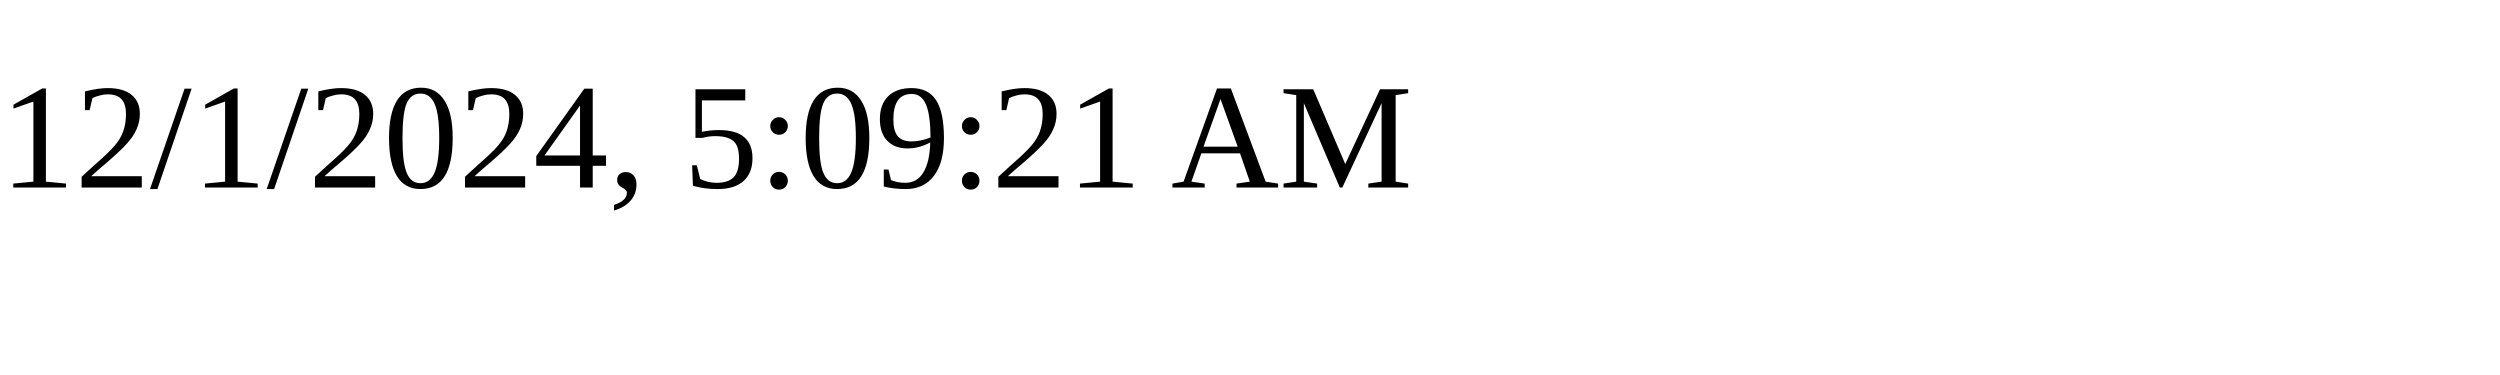
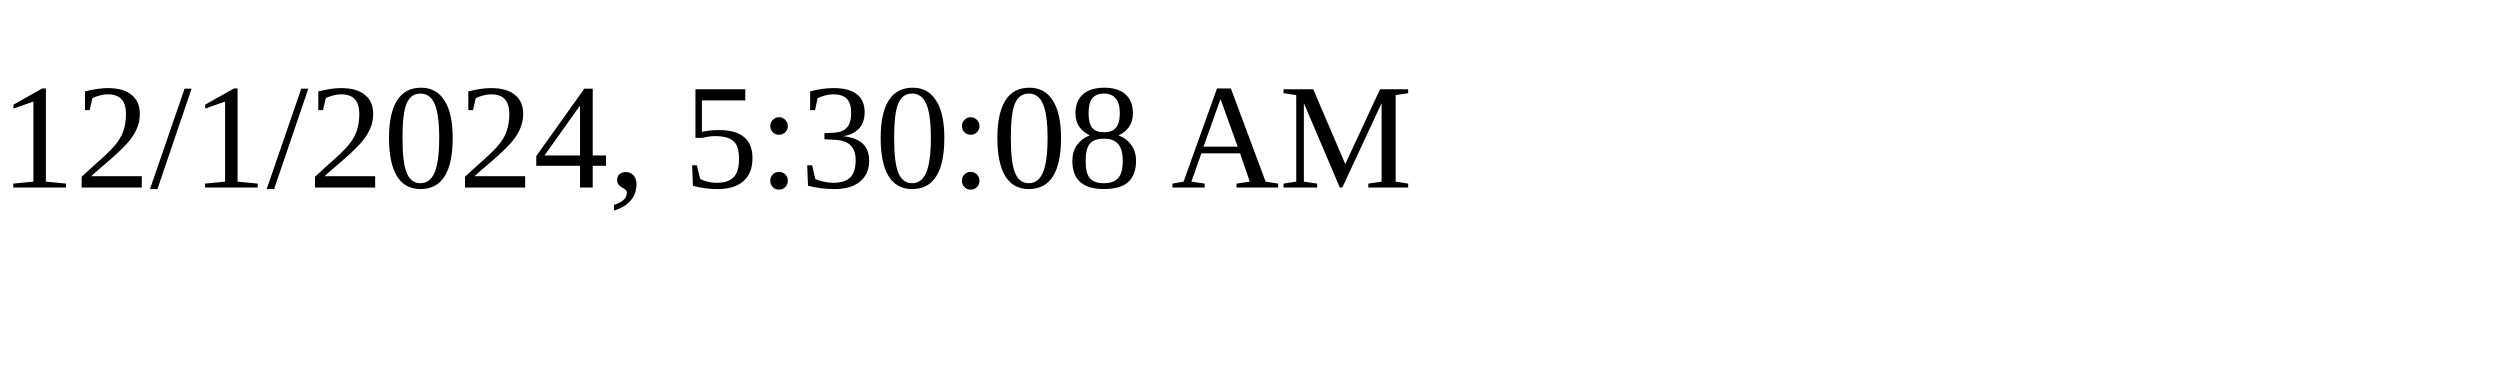
<svg xmlns="http://www.w3.org/2000/svg" height="30" width="200">
-   <text x="0" y="15">12/1/2024, 5:09:21 AM</text>
+   <text x="0" y="15">12/1/2024, 5:30:08 AM</text>
</svg>
